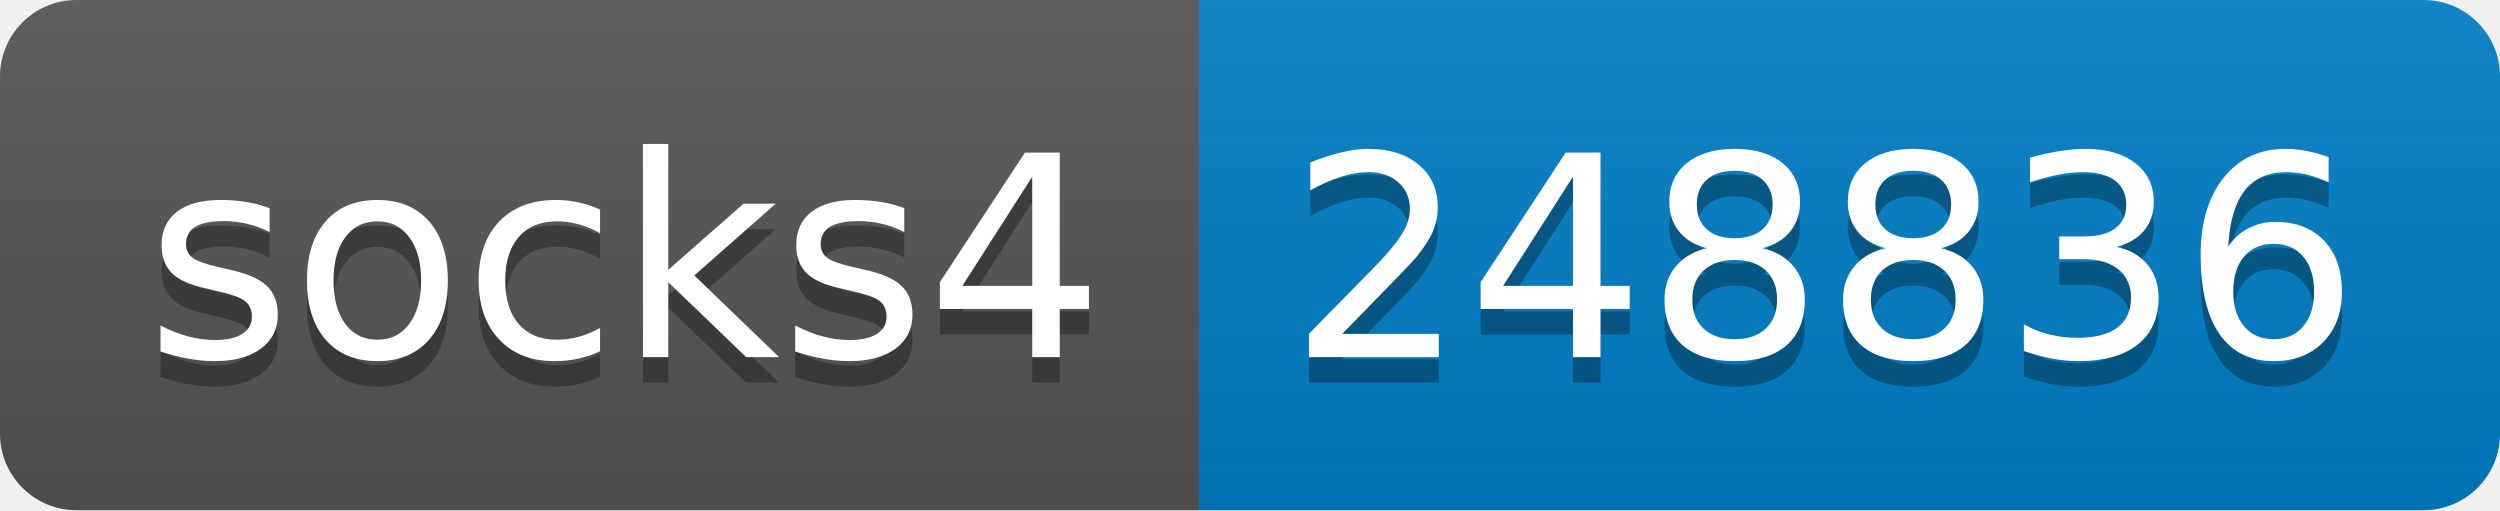
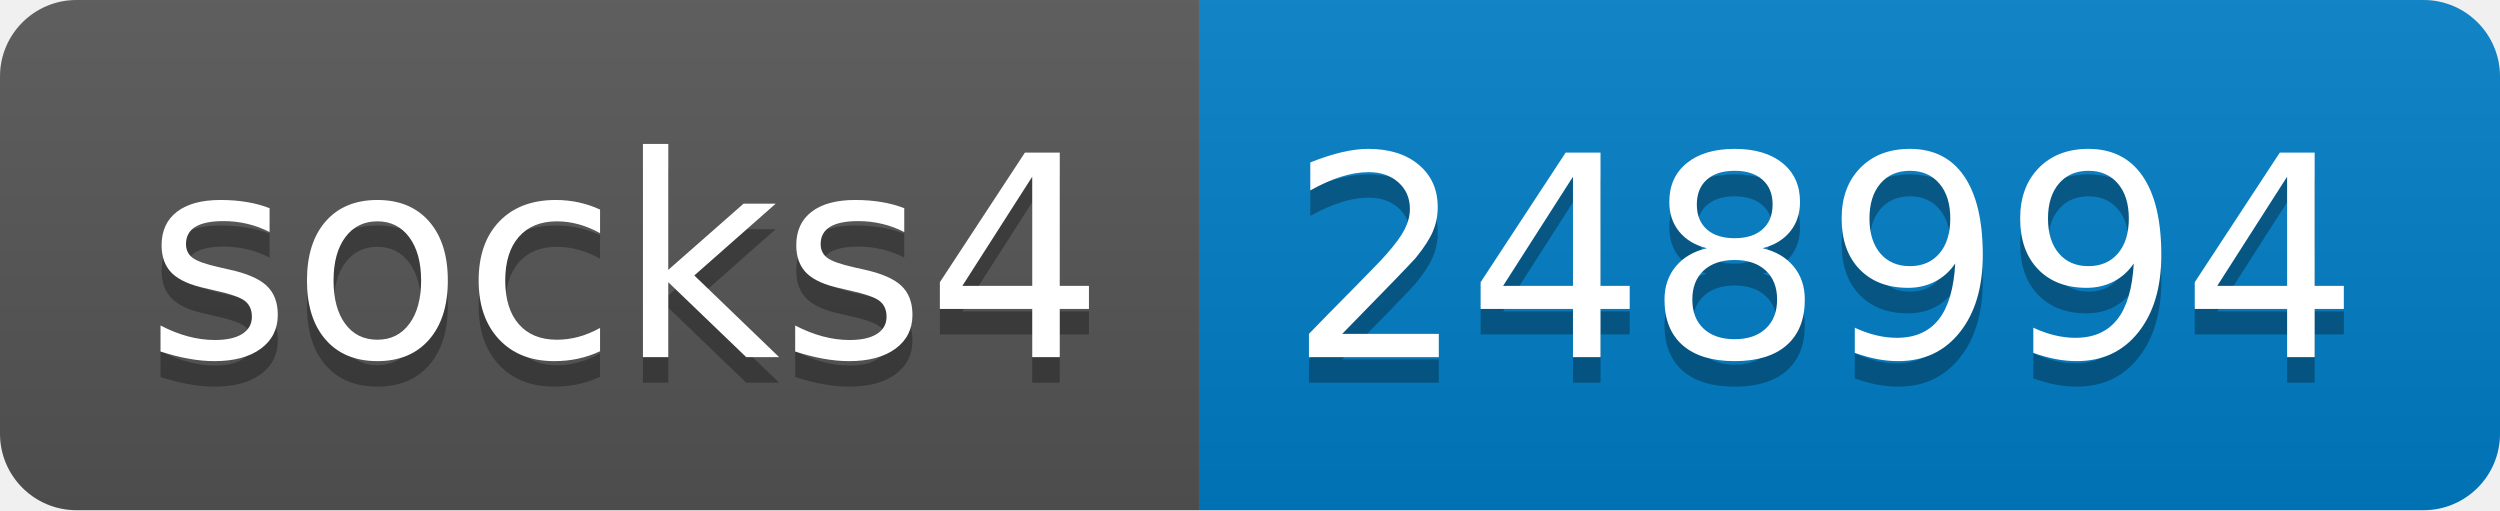
- <svg xmlns="http://www.w3.org/2000/svg" width="98" height="20" role="img" aria-label="socks4: 248836">
+ <svg xmlns="http://www.w3.org/2000/svg" width="98" height="20" role="img" aria-label="socks4: 248994">
  <linearGradient id="s" x2="0" y2="100%">
    <stop offset="0" stop-color="#bbb" stop-opacity=".1" />
    <stop offset="1" stop-opacity=".1" />
  </linearGradient>
  <clipPath id="r">
    <rect width="98" height="20" rx="3" fill="#fff" />
  </clipPath>
  <g clip-path="url(#r)">
    <rect width="47" height="20" fill="#555" />
    <rect x="47" width="51" height="20" fill="#007ec6" />
    <rect width="98" height="20" fill="url(#s)" />
  </g>
  <g fill="#fff" text-anchor="middle" font-family="Verdana,Geneva,DejaVu Sans,sans-serif" text-rendering="geometricPrecision" font-size="110">
    <text aria-hidden="true" x="245" y="150" fill="#010101" fill-opacity=".3" transform="scale(.1)" textLength="370">socks4</text>
    <text x="245" y="140" transform="scale(.1)" fill="#fff" textLength="370">socks4</text>
-     <text aria-hidden="true" x="715" y="150" fill="#010101" fill-opacity=".3" transform="scale(.1)" textLength="410">248836</text>
-     <text x="715" y="140" transform="scale(.1)" fill="#fff" textLength="410">248836</text>
+     <text aria-hidden="true" x="715" y="150" fill="#010101" fill-opacity=".3" transform="scale(.1)" textLength="410">248994</text>
+     <text x="715" y="140" transform="scale(.1)" fill="#fff" textLength="410">248994</text>
  </g>
</svg>
